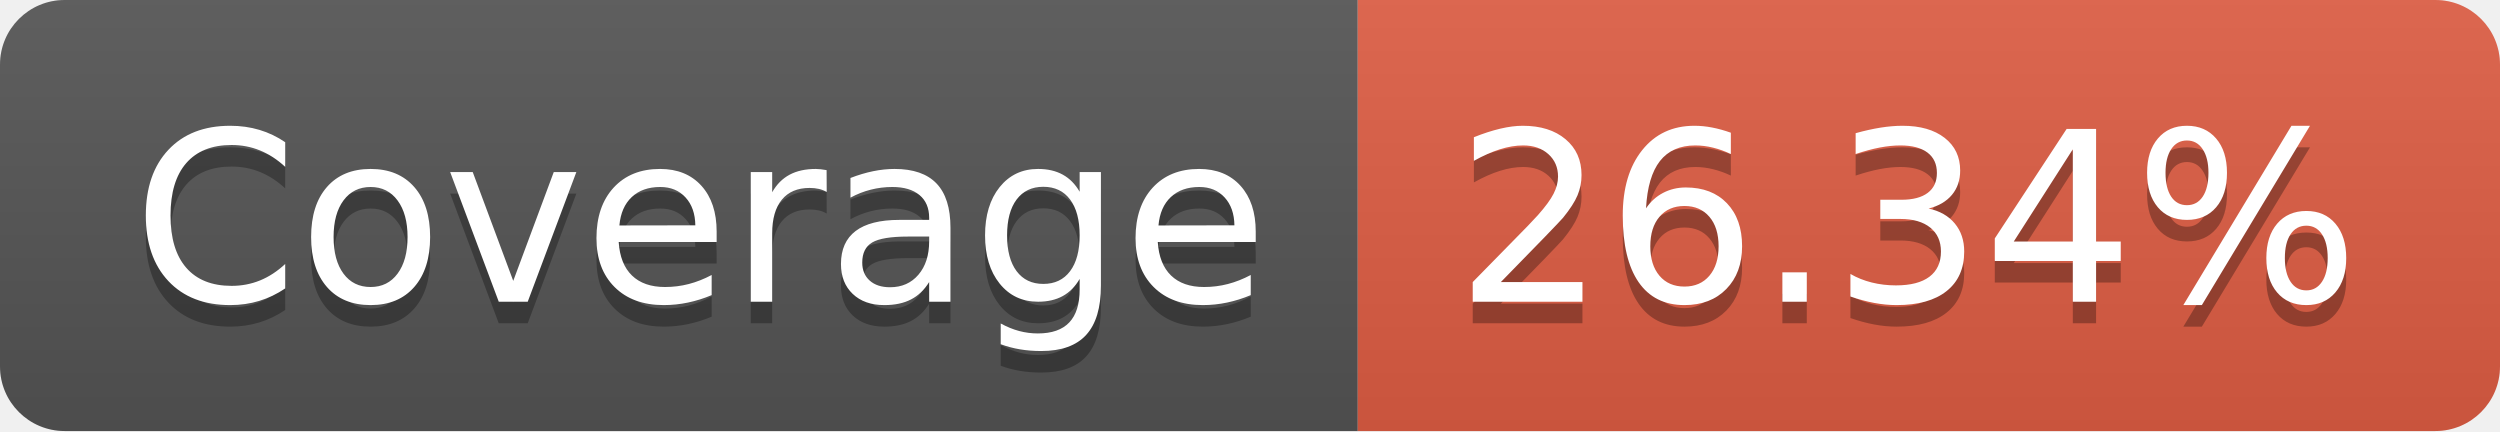
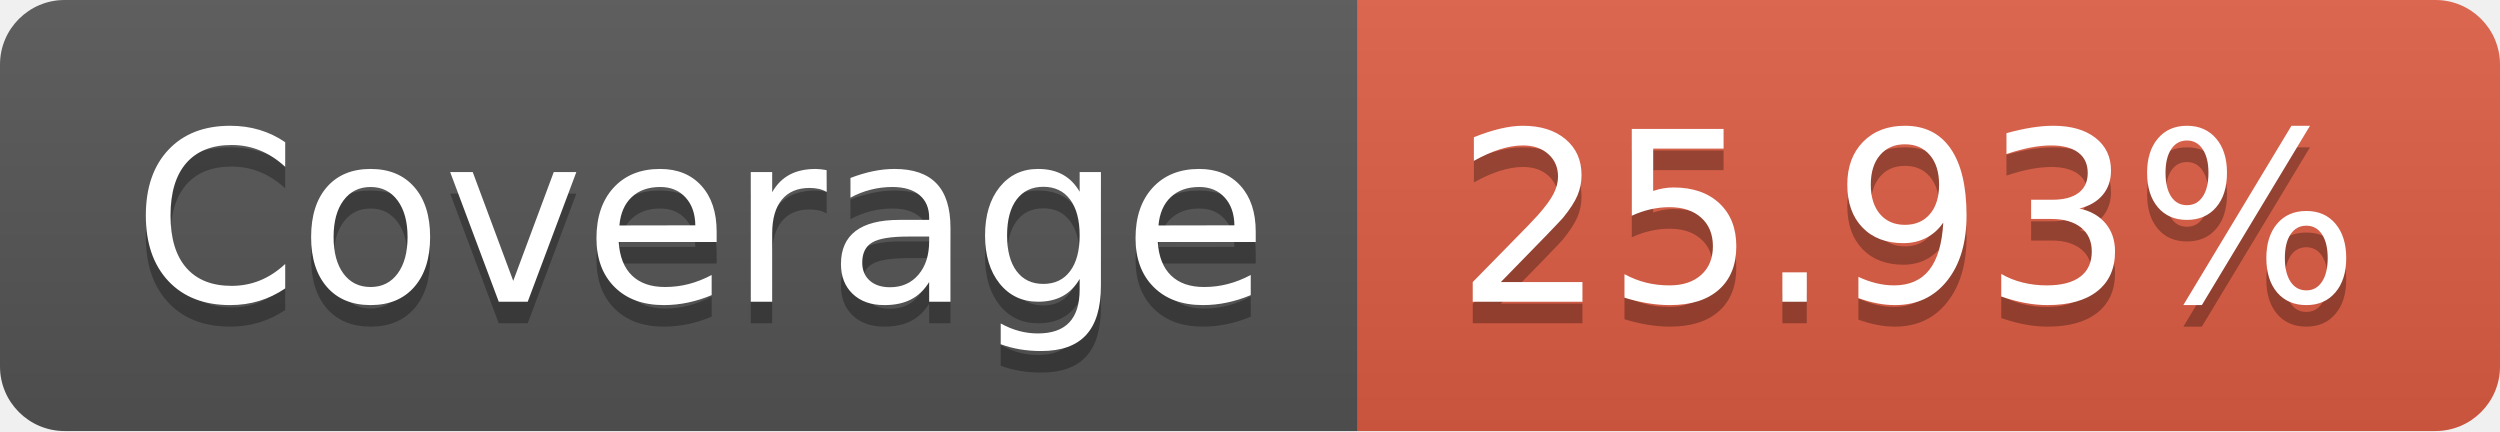
- <svg xmlns="http://www.w3.org/2000/svg" width="116" height="20" role="img" aria-label="Coverage: 26.34%">
+ <svg xmlns="http://www.w3.org/2000/svg" width="116" height="20" role="img" aria-label="Coverage: 25.93%">
  <linearGradient id="s" x2="0" y2="100%">
    <stop offset="0" stop-color="#bbb" stop-opacity=".1" />
    <stop offset="1" stop-opacity=".1" />
  </linearGradient>
  <clipPath id="r">
    <rect width="116" height="20" rx="3" fill="#fff" />
  </clipPath>
  <g clip-path="url(#r)">
    <rect width="63" height="20" fill="#555" />
    <rect x="63" width="53" height="20" fill="#e05d44" />
    <rect width="116" height="20" fill="url(#s)" />
  </g>
  <g fill="#fff" text-anchor="middle" font-family="Verdana,Geneva,DejaVu Sans,sans-serif" text-rendering="geometricPrecision" font-size="110">
    <text aria-hidden="true" x="325" y="150" fill="#010101" fill-opacity=".3" transform="scale(.1)" textLength="530">Coverage</text>
    <text x="325" y="140" transform="scale(.1)" fill="#fff" textLength="530">Coverage</text>
-     <text aria-hidden="true" x="885" y="150" fill="#010101" fill-opacity=".3" transform="scale(.1)" textLength="430">26.34%</text>
-     <text x="885" y="140" transform="scale(.1)" fill="#fff" textLength="430">26.34%</text>
+     <text aria-hidden="true" x="885" y="150" fill="#010101" fill-opacity=".3" transform="scale(.1)" textLength="430">25.93%</text>
+     <text x="885" y="140" transform="scale(.1)" fill="#fff" textLength="430">25.93%</text>
  </g>
</svg>
